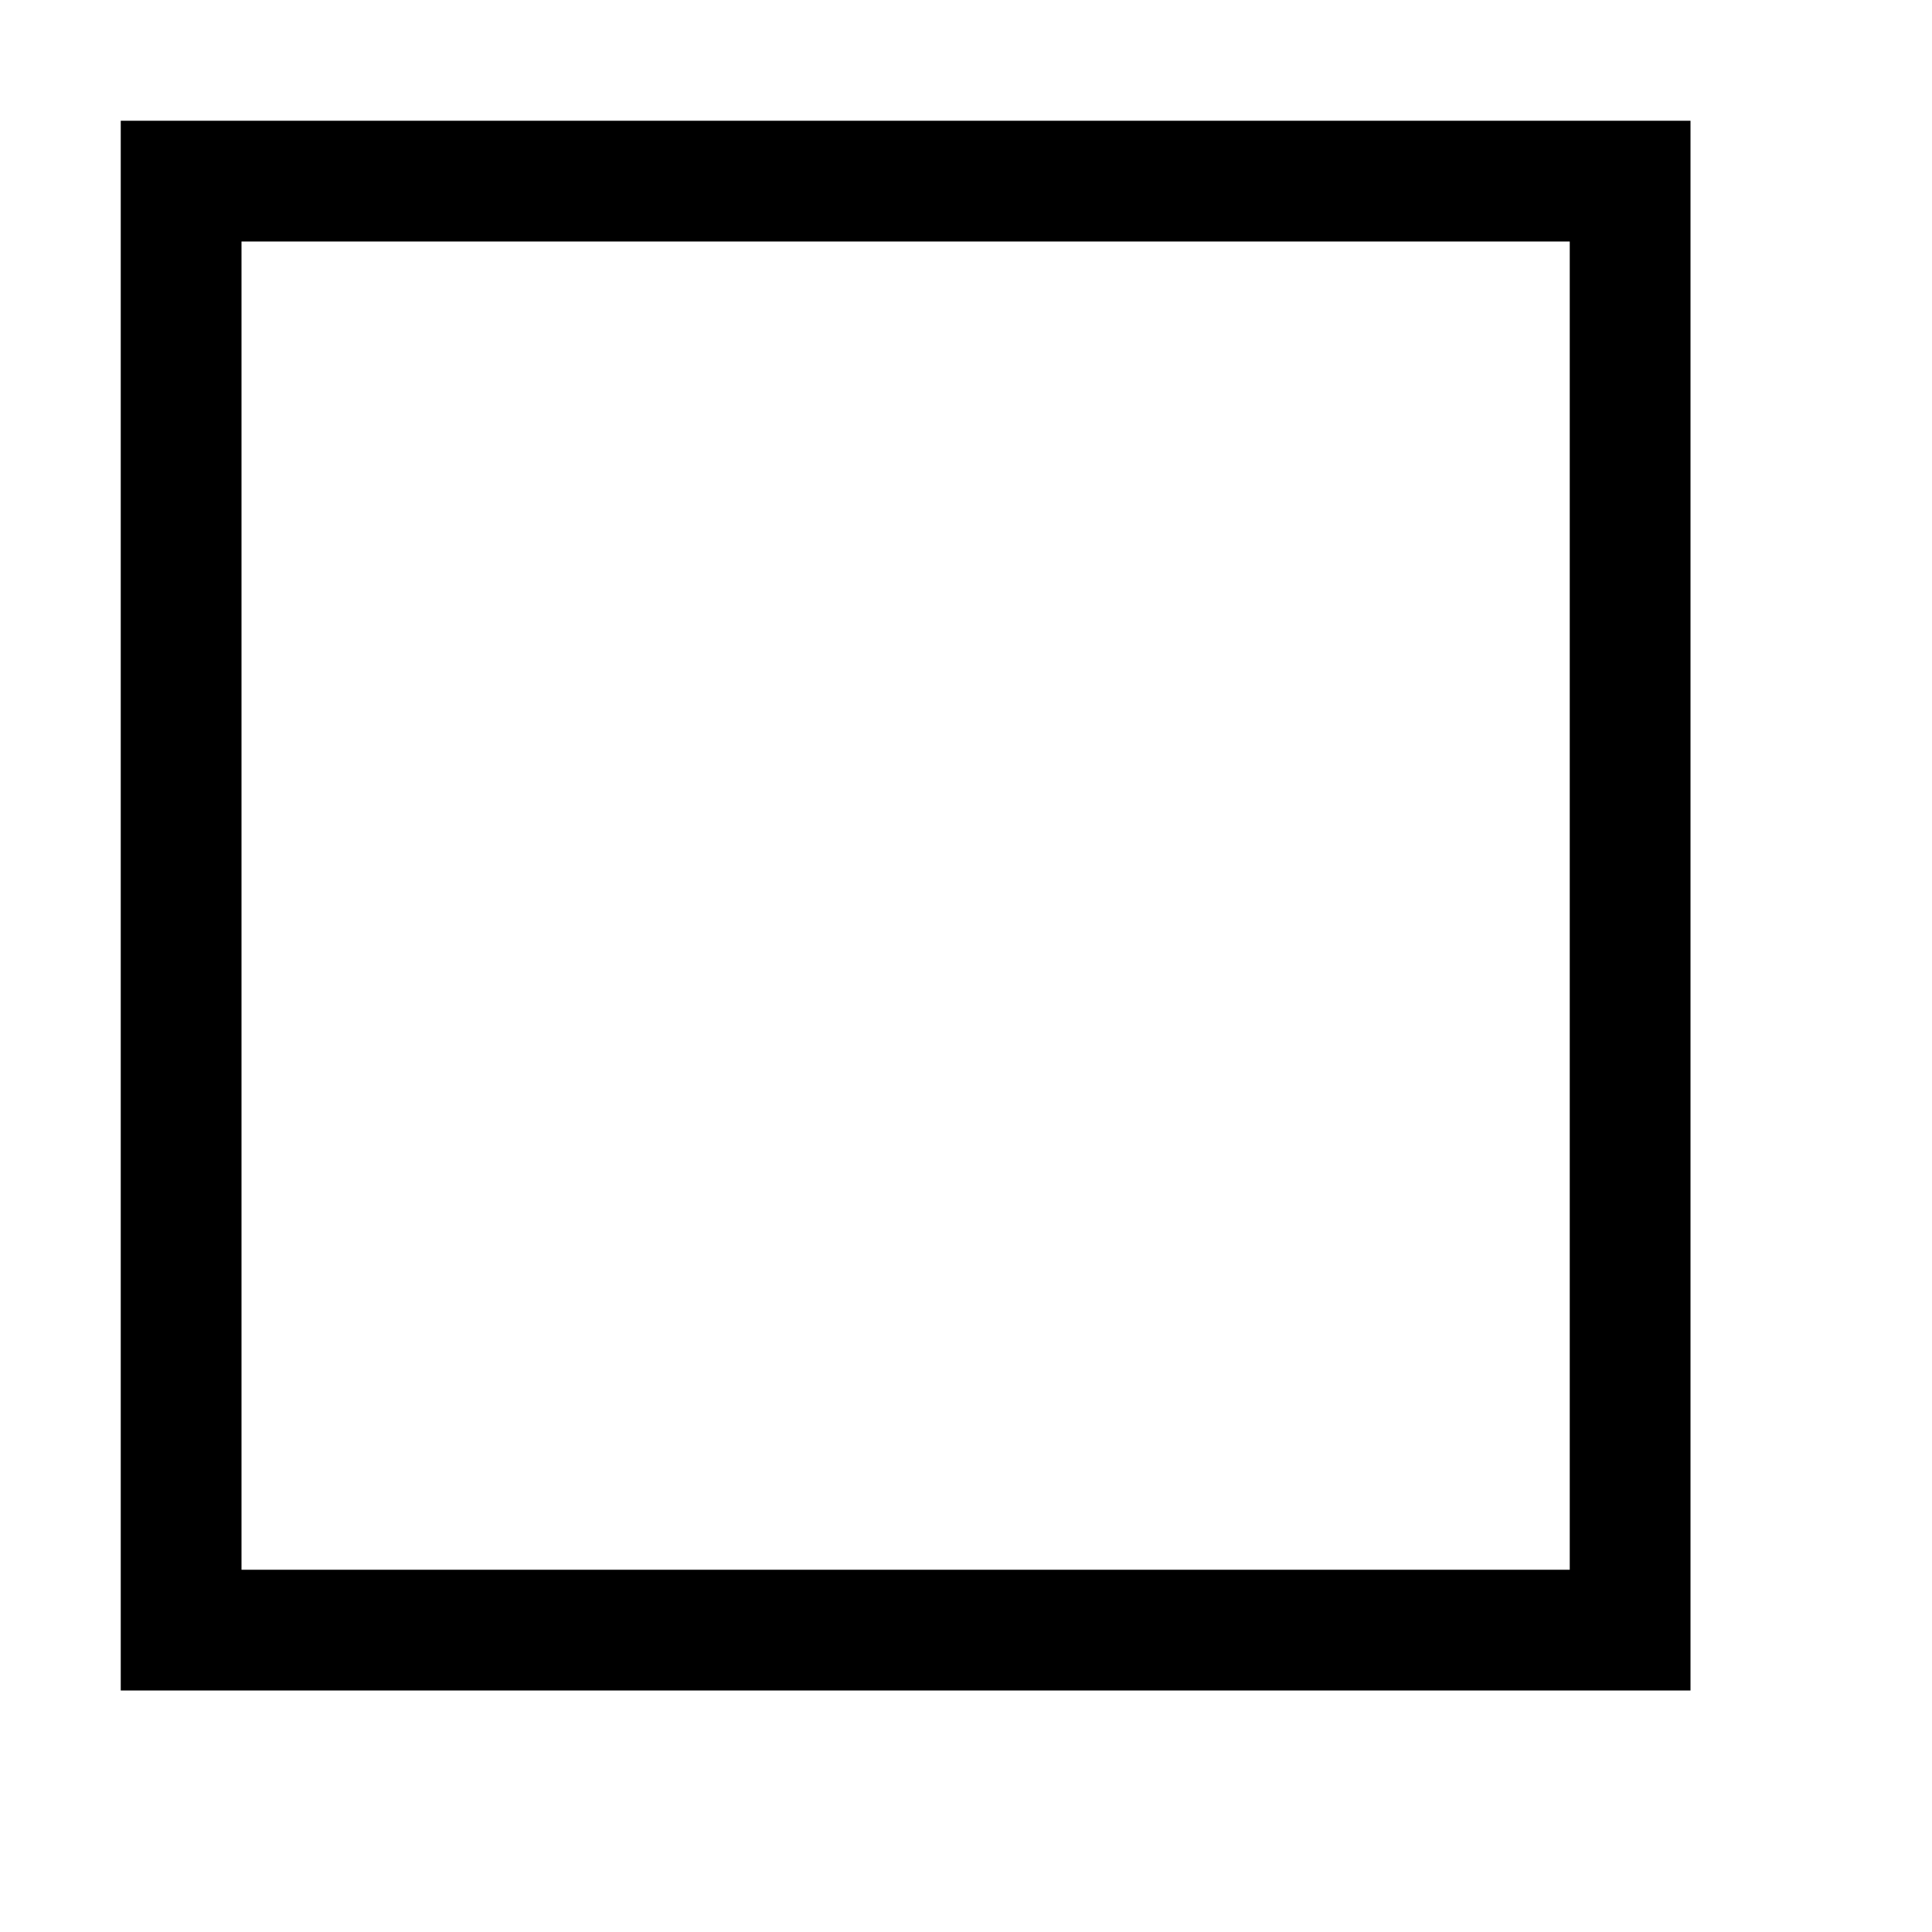
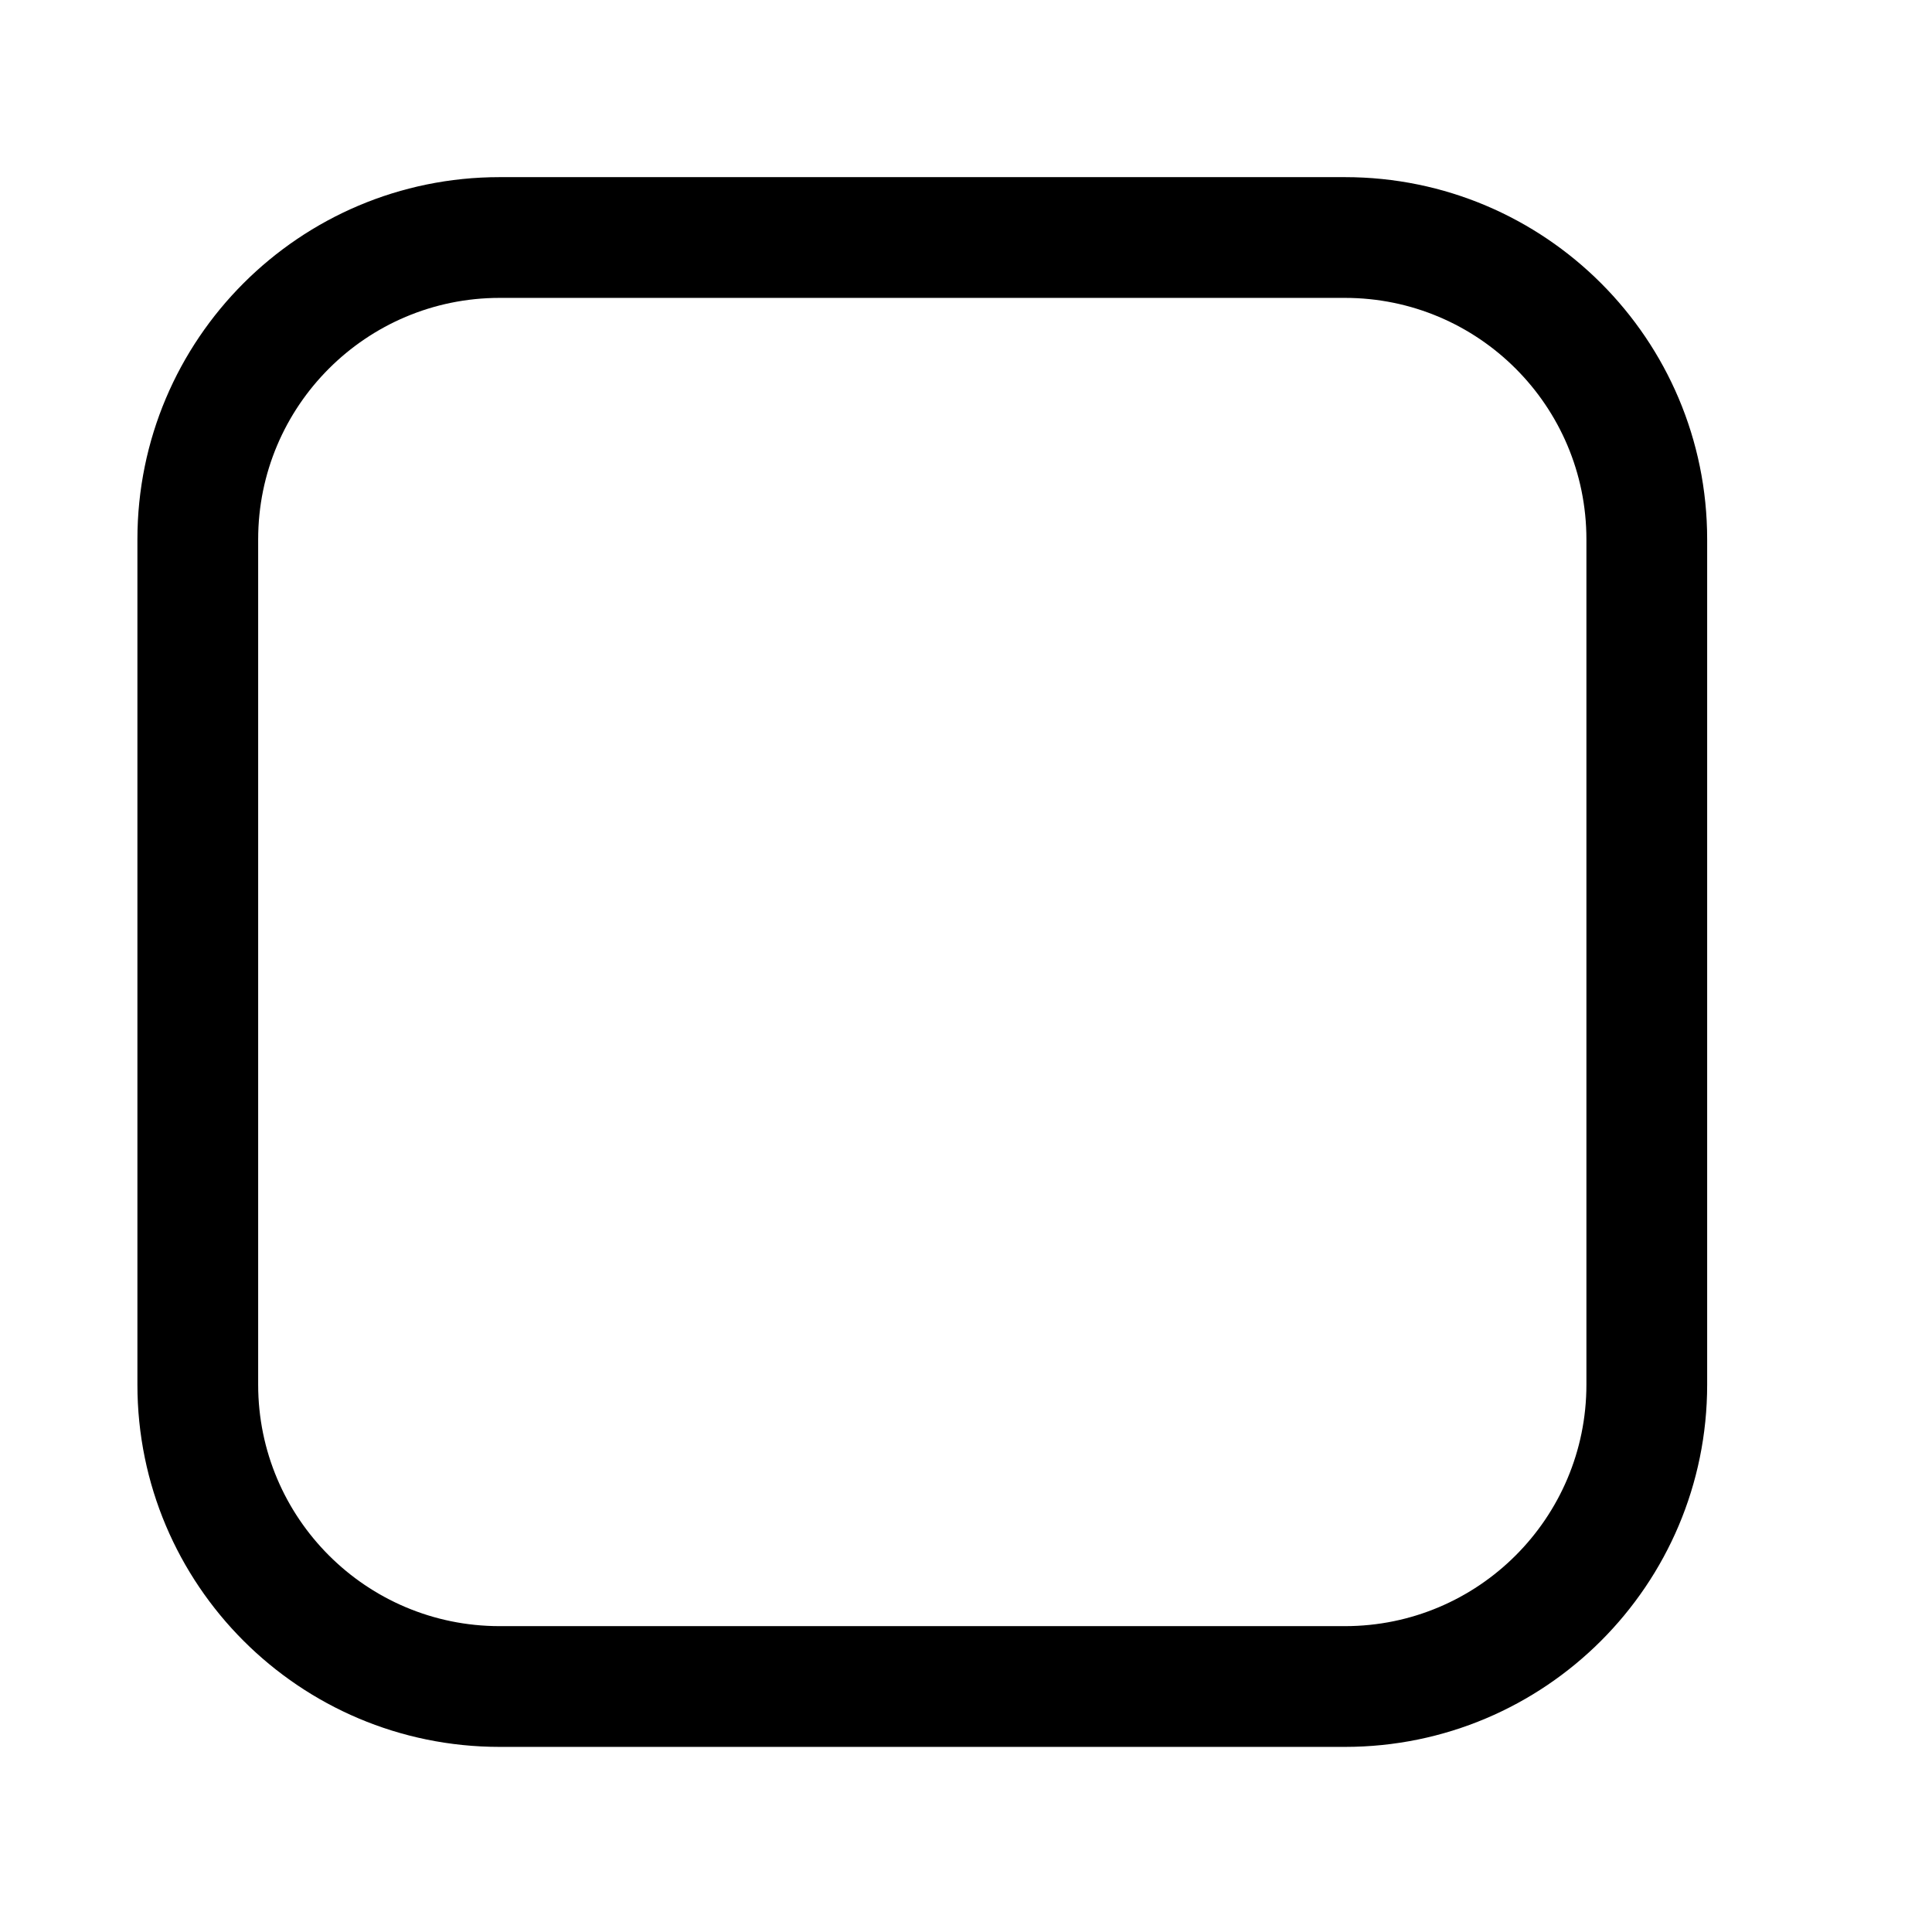
<svg xmlns="http://www.w3.org/2000/svg" viewBox="0 0 16 16">
-   <path d="M13 13H2V2h11v11zm1-12H1v13h13V1z" />
+   <path d="M11.138 2.467a2 2 0 0 1 2 2v7a2 2 0 0 1-2 2h-7a2 2 0 0 1-2-2v-7a2 2 0 0 1 2-2h7m0-1h-7a3 3 0 0 0-3 3v7a3 3 0 0 0 3 3h7a3 3 0 0 0 3-3v-7a3 3 0 0 0-3-3z" />
</svg>
